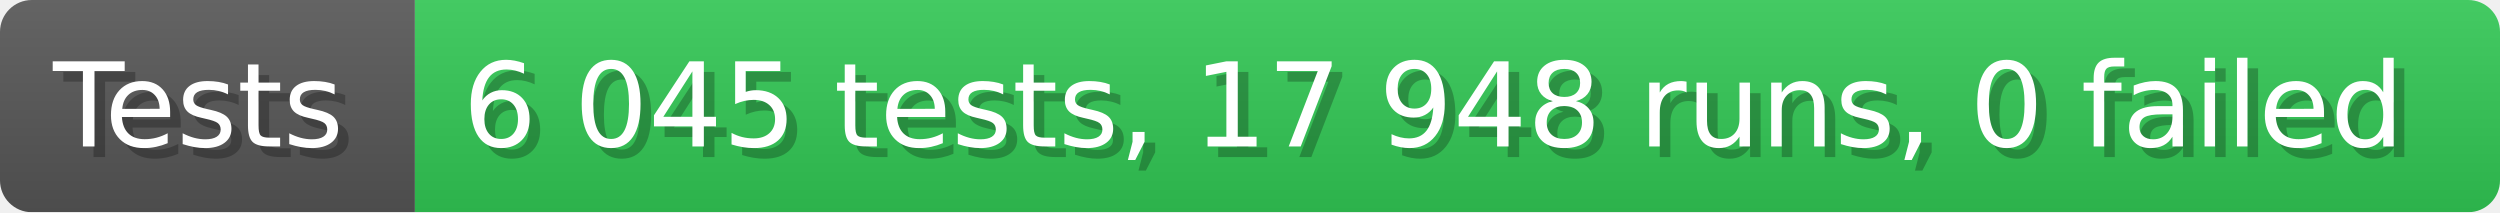
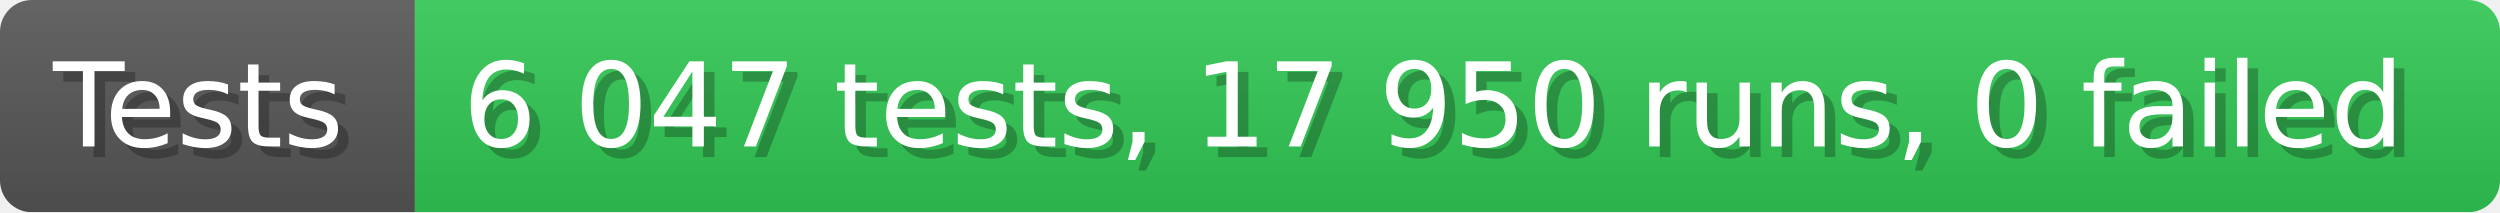
- <svg xmlns="http://www.w3.org/2000/svg" width="235.6" height="20" viewBox="0 0 2356 200" role="img" aria-label="Tests: 6 045 tests, 17 948 runs, 0 failed">
+ <svg xmlns="http://www.w3.org/2000/svg" width="235.6" height="20" viewBox="0 0 2356 200" role="img" aria-label="Tests: 6 047 tests, 17 950 runs, 0 failed">
  <linearGradient id="a" x2="0" y2="100%">
    <stop offset="0" stop-opacity=".1" stop-color="#EEE" />
    <stop offset="1" stop-opacity=".1" />
  </linearGradient>
  <mask id="m">
    <rect width="2356" height="200" rx="30" fill="#FFF" />
  </mask>
  <g mask="url(#m)">
    <rect width="391" height="200" fill="#555" />
    <rect width="1965" height="200" fill="#31c653" x="391" />
    <rect width="2356" height="200" fill="url(#a)" />
  </g>
  <g aria-hidden="true" fill="#fff" text-anchor="start" font-family="Verdana,DejaVu Sans,sans-serif" font-size="110">
    <text x="60" y="148" textLength="291" fill="#000" opacity="0.25">Tests</text>
    <text x="50" y="138" textLength="291">Tests</text>
-     <text x="446" y="148" textLength="1865" fill="#000" opacity="0.25">6 045 tests, 17 948 runs, 0 failed</text>
-     <text x="436" y="138" textLength="1865">6 045 tests, 17 948 runs, 0 failed</text>
+     <text x="446" y="148" textLength="1865" fill="#000" opacity="0.25">6 047 tests, 17 950 runs, 0 failed</text>
+     <text x="436" y="138" textLength="1865">6 047 tests, 17 950 runs, 0 failed</text>
  </g>
</svg>
